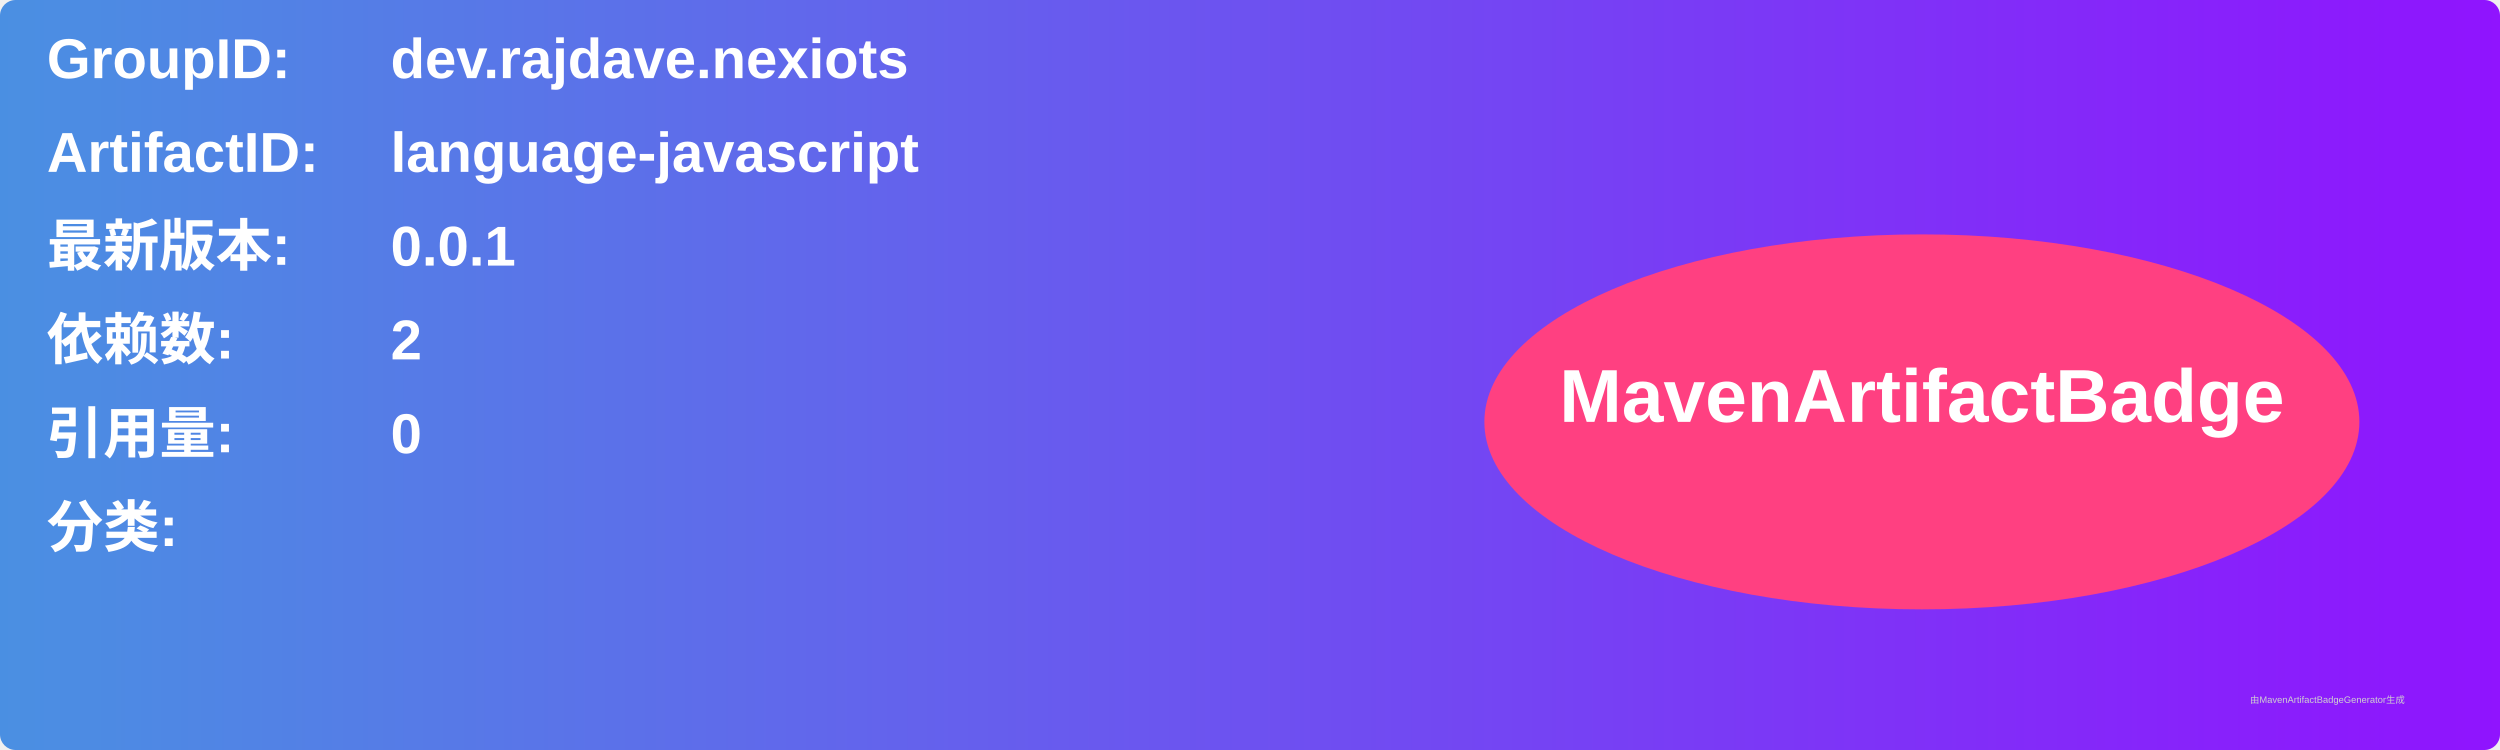
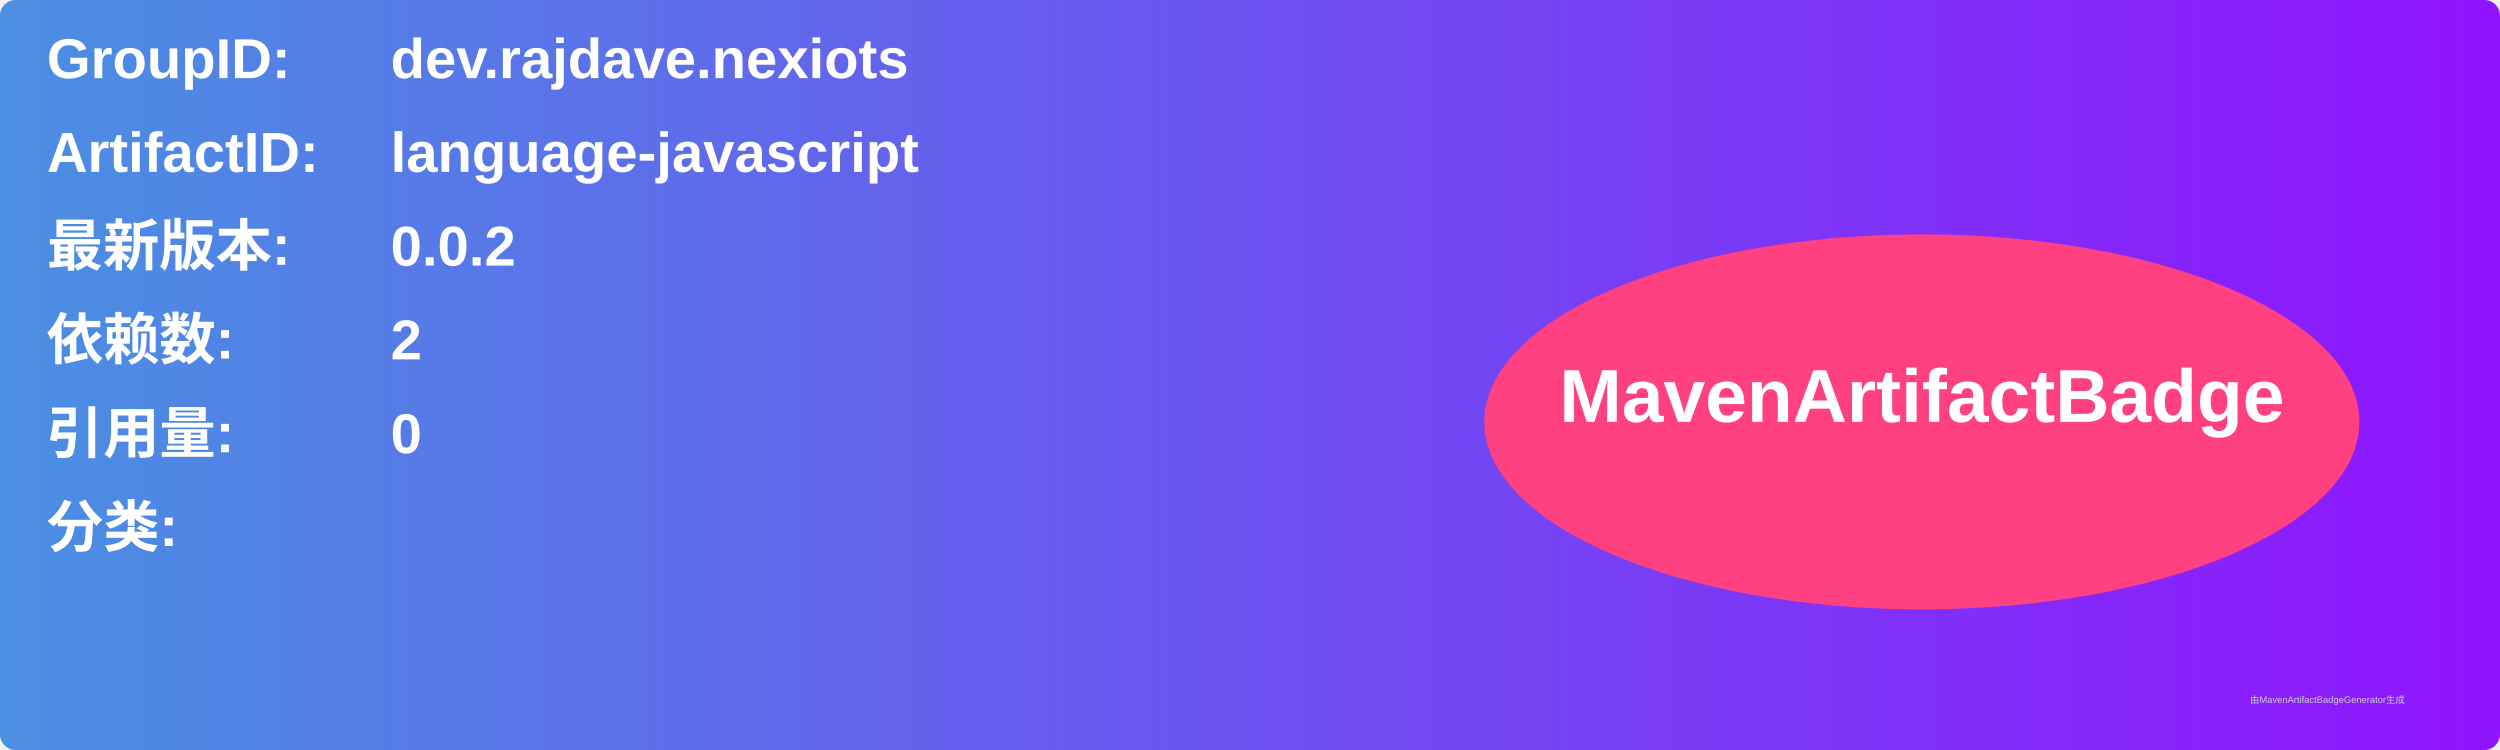
<svg xmlns="http://www.w3.org/2000/svg" width="800" height="240" viewBox="0 0 800 240">
  <linearGradient id="grad" x1="0%" y1="0%" x2="100%" y2="0%">
    <stop offset="0%" stop-color="#4a90e2" />
    <stop offset="100%" stop-color="#9013fe" />
  </linearGradient>
  <rect width="100%" height="100%" rx="5" ry="5" fill="url(#grad)" />
  <g transform="translate(15, 15)">
    <text x="0" y="10" font-family="Arial" font-size="18" fill="white" font-weight="bold" width="260">GroupID:</text>
    <text x="110" y="10" font-family="Arial" font-size="18" fill="white" font-weight="bold" width="460">dev.rajdave.nexiots</text>
    <text x="0" y="40" font-family="Arial" font-size="18" fill="white" font-weight="bold" width="260">ArtifactID:</text>
    <text x="110" y="40" font-family="Arial" font-size="18" fill="white" font-weight="bold" width="460">language-javascript</text>
    <text x="0" y="70" font-family="Arial" font-size="18" fill="white" font-weight="bold">最新版本:</text>
    <text x="110" y="70" font-family="Arial" font-size="18" fill="white" font-weight="bold">
-       <tspan font-weight="bold">0.0.1</tspan>
+       <tspan font-weight="bold">0.0.2</tspan>
    </text>
    <text x="0" y="100" font-family="Arial" font-size="18" fill="white" font-weight="bold">依赖数: </text>
    <text x="110" y="100" font-family="Arial" font-size="18" fill="white">
      <tspan font-weight="bold">2</tspan>
    </text>
    <text x="0" y="130" font-family="Arial" font-size="18" fill="white" font-weight="bold">引用量: </text>
    <text x="110" y="130" font-family="Arial" font-size="18" fill="white">
      <tspan font-weight="bold">0</tspan>
    </text>
    <text x="0" y="160" font-family="Arial" font-size="18" fill="white" font-weight="bold">分类:</text>
    <text x="10" y="190" font-family="Arial" font-size="10" fill="white">
      <tspan font-weight="bold" />
    </text>
    <ellipse cx="600" cy="120" rx="140" ry="60" fill="#ff4081" />
    <text x="600" y="120" text-anchor="middle" font-family="Arial" font-size="24" fill="white" font-weight="bold">MavenArtifactBadge</text>
  </g>
  <text x="720" y="225" font-family="Arial" font-size="3" fill="#d0d0d0">由MavenArtifactBadgeGenerator生成</text>
</svg>
